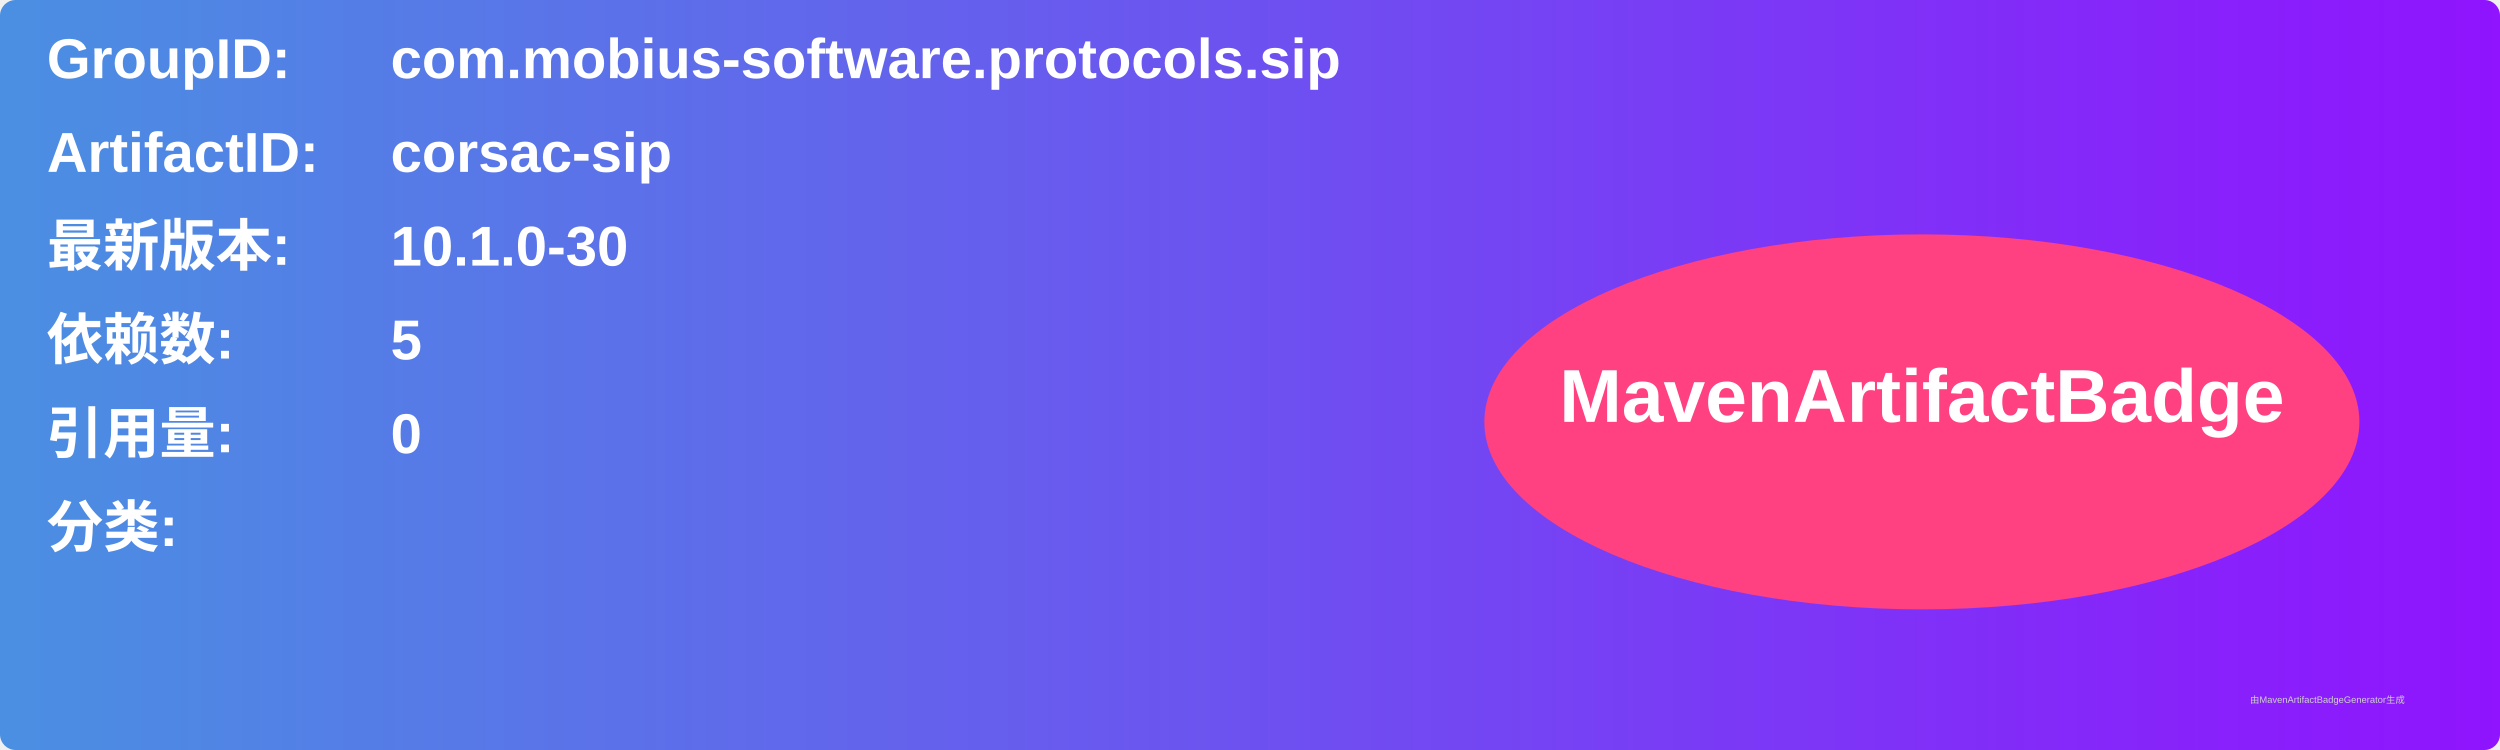
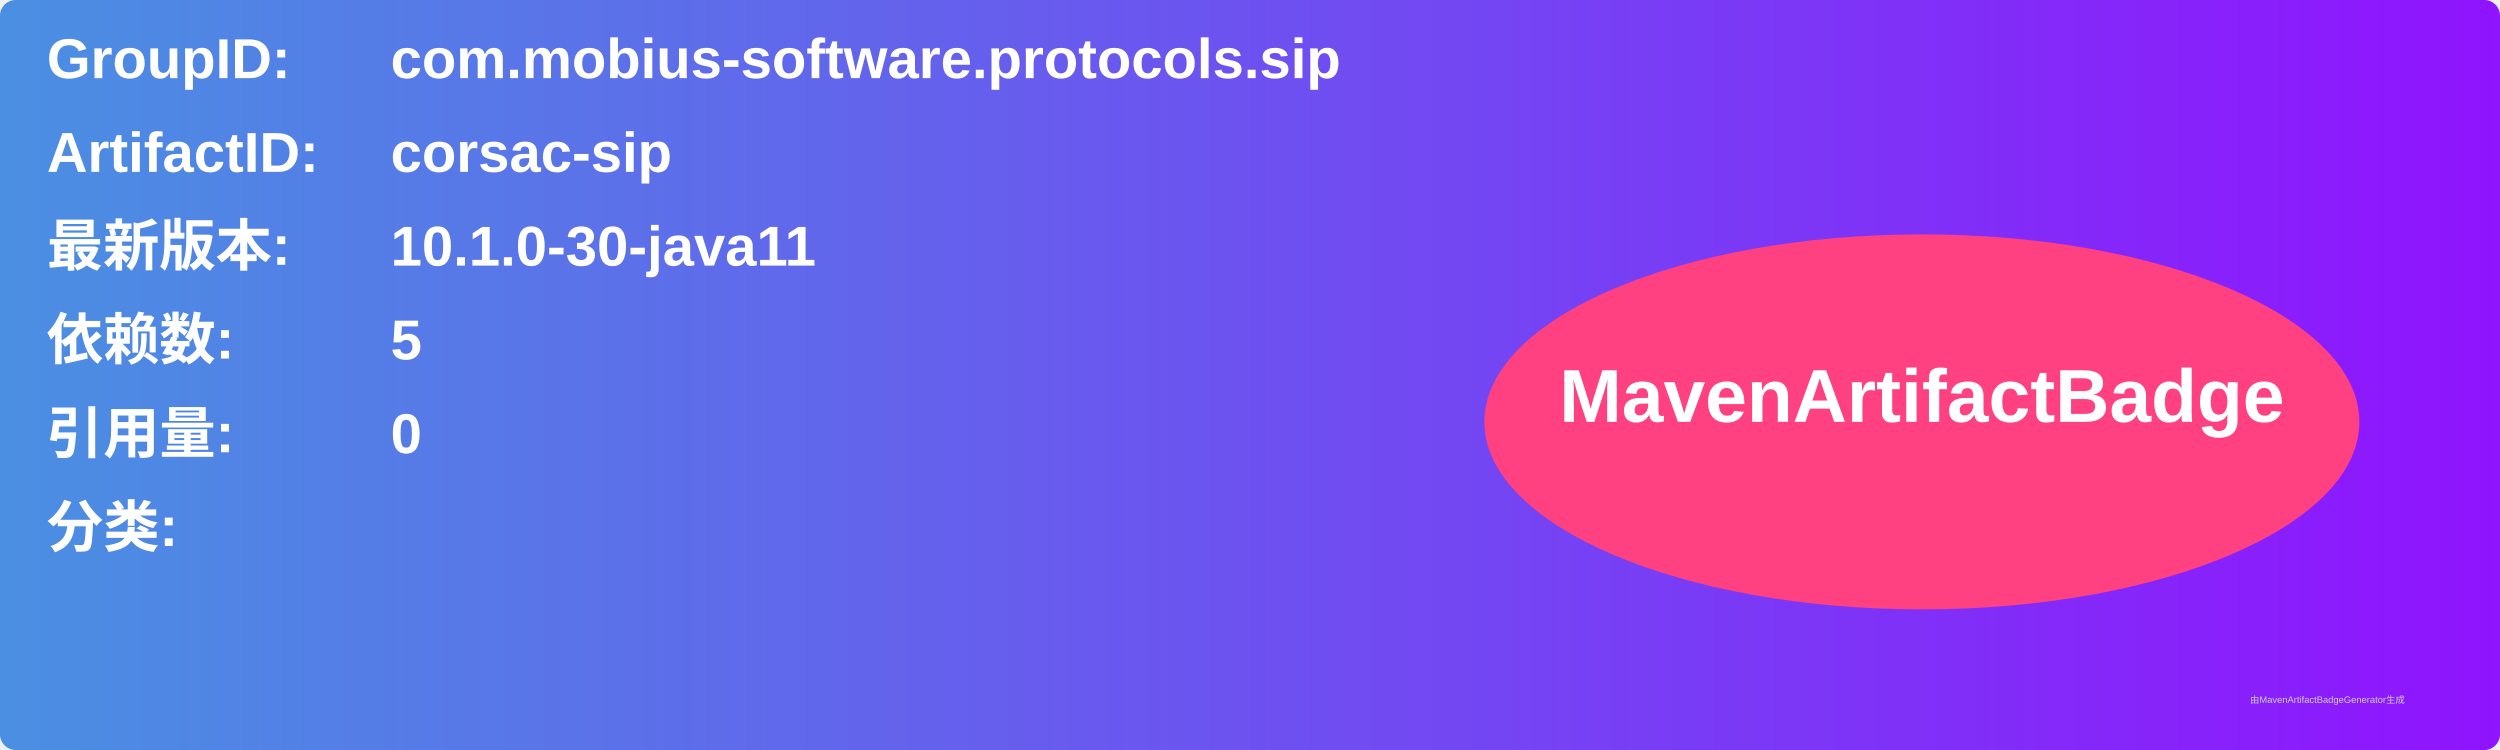
<svg xmlns="http://www.w3.org/2000/svg" width="800" height="240" viewBox="0 0 800 240">
  <linearGradient id="grad" x1="0%" y1="0%" x2="100%" y2="0%">
    <stop offset="0%" stop-color="#4a90e2" />
    <stop offset="100%" stop-color="#9013fe" />
  </linearGradient>
  <rect width="100%" height="100%" rx="5" ry="5" fill="url(#grad)" />
  <g transform="translate(15, 15)">
    <text x="0" y="10" font-family="Arial" font-size="18" fill="white" font-weight="bold" width="260">GroupID:</text>
    <text x="110" y="10" font-family="Arial" font-size="18" fill="white" font-weight="bold" width="460">com.mobius-software.protocols.sip</text>
    <text x="0" y="40" font-family="Arial" font-size="18" fill="white" font-weight="bold" width="260">ArtifactID:</text>
    <text x="110" y="40" font-family="Arial" font-size="18" fill="white" font-weight="bold" width="460">corsac-sip</text>
    <text x="0" y="70" font-family="Arial" font-size="18" fill="white" font-weight="bold">最新版本:</text>
    <text x="110" y="70" font-family="Arial" font-size="18" fill="white" font-weight="bold">
-       <tspan font-weight="bold">10.1.0-30</tspan>
+       <tspan font-weight="bold">10.1.0-30-java11</tspan>
    </text>
    <text x="0" y="100" font-family="Arial" font-size="18" fill="white" font-weight="bold">依赖数: </text>
    <text x="110" y="100" font-family="Arial" font-size="18" fill="white">
      <tspan font-weight="bold">5</tspan>
    </text>
    <text x="0" y="130" font-family="Arial" font-size="18" fill="white" font-weight="bold">引用量: </text>
    <text x="110" y="130" font-family="Arial" font-size="18" fill="white">
      <tspan font-weight="bold">0</tspan>
    </text>
    <text x="0" y="160" font-family="Arial" font-size="18" fill="white" font-weight="bold">分类:</text>
    <text x="10" y="190" font-family="Arial" font-size="10" fill="white">
      <tspan font-weight="bold" />
    </text>
    <ellipse cx="600" cy="120" rx="140" ry="60" fill="#ff4081" />
    <text x="600" y="120" text-anchor="middle" font-family="Arial" font-size="24" fill="white" font-weight="bold">MavenArtifactBadge</text>
  </g>
  <text x="720" y="225" font-family="Arial" font-size="3" fill="#d0d0d0">由MavenArtifactBadgeGenerator生成</text>
</svg>
